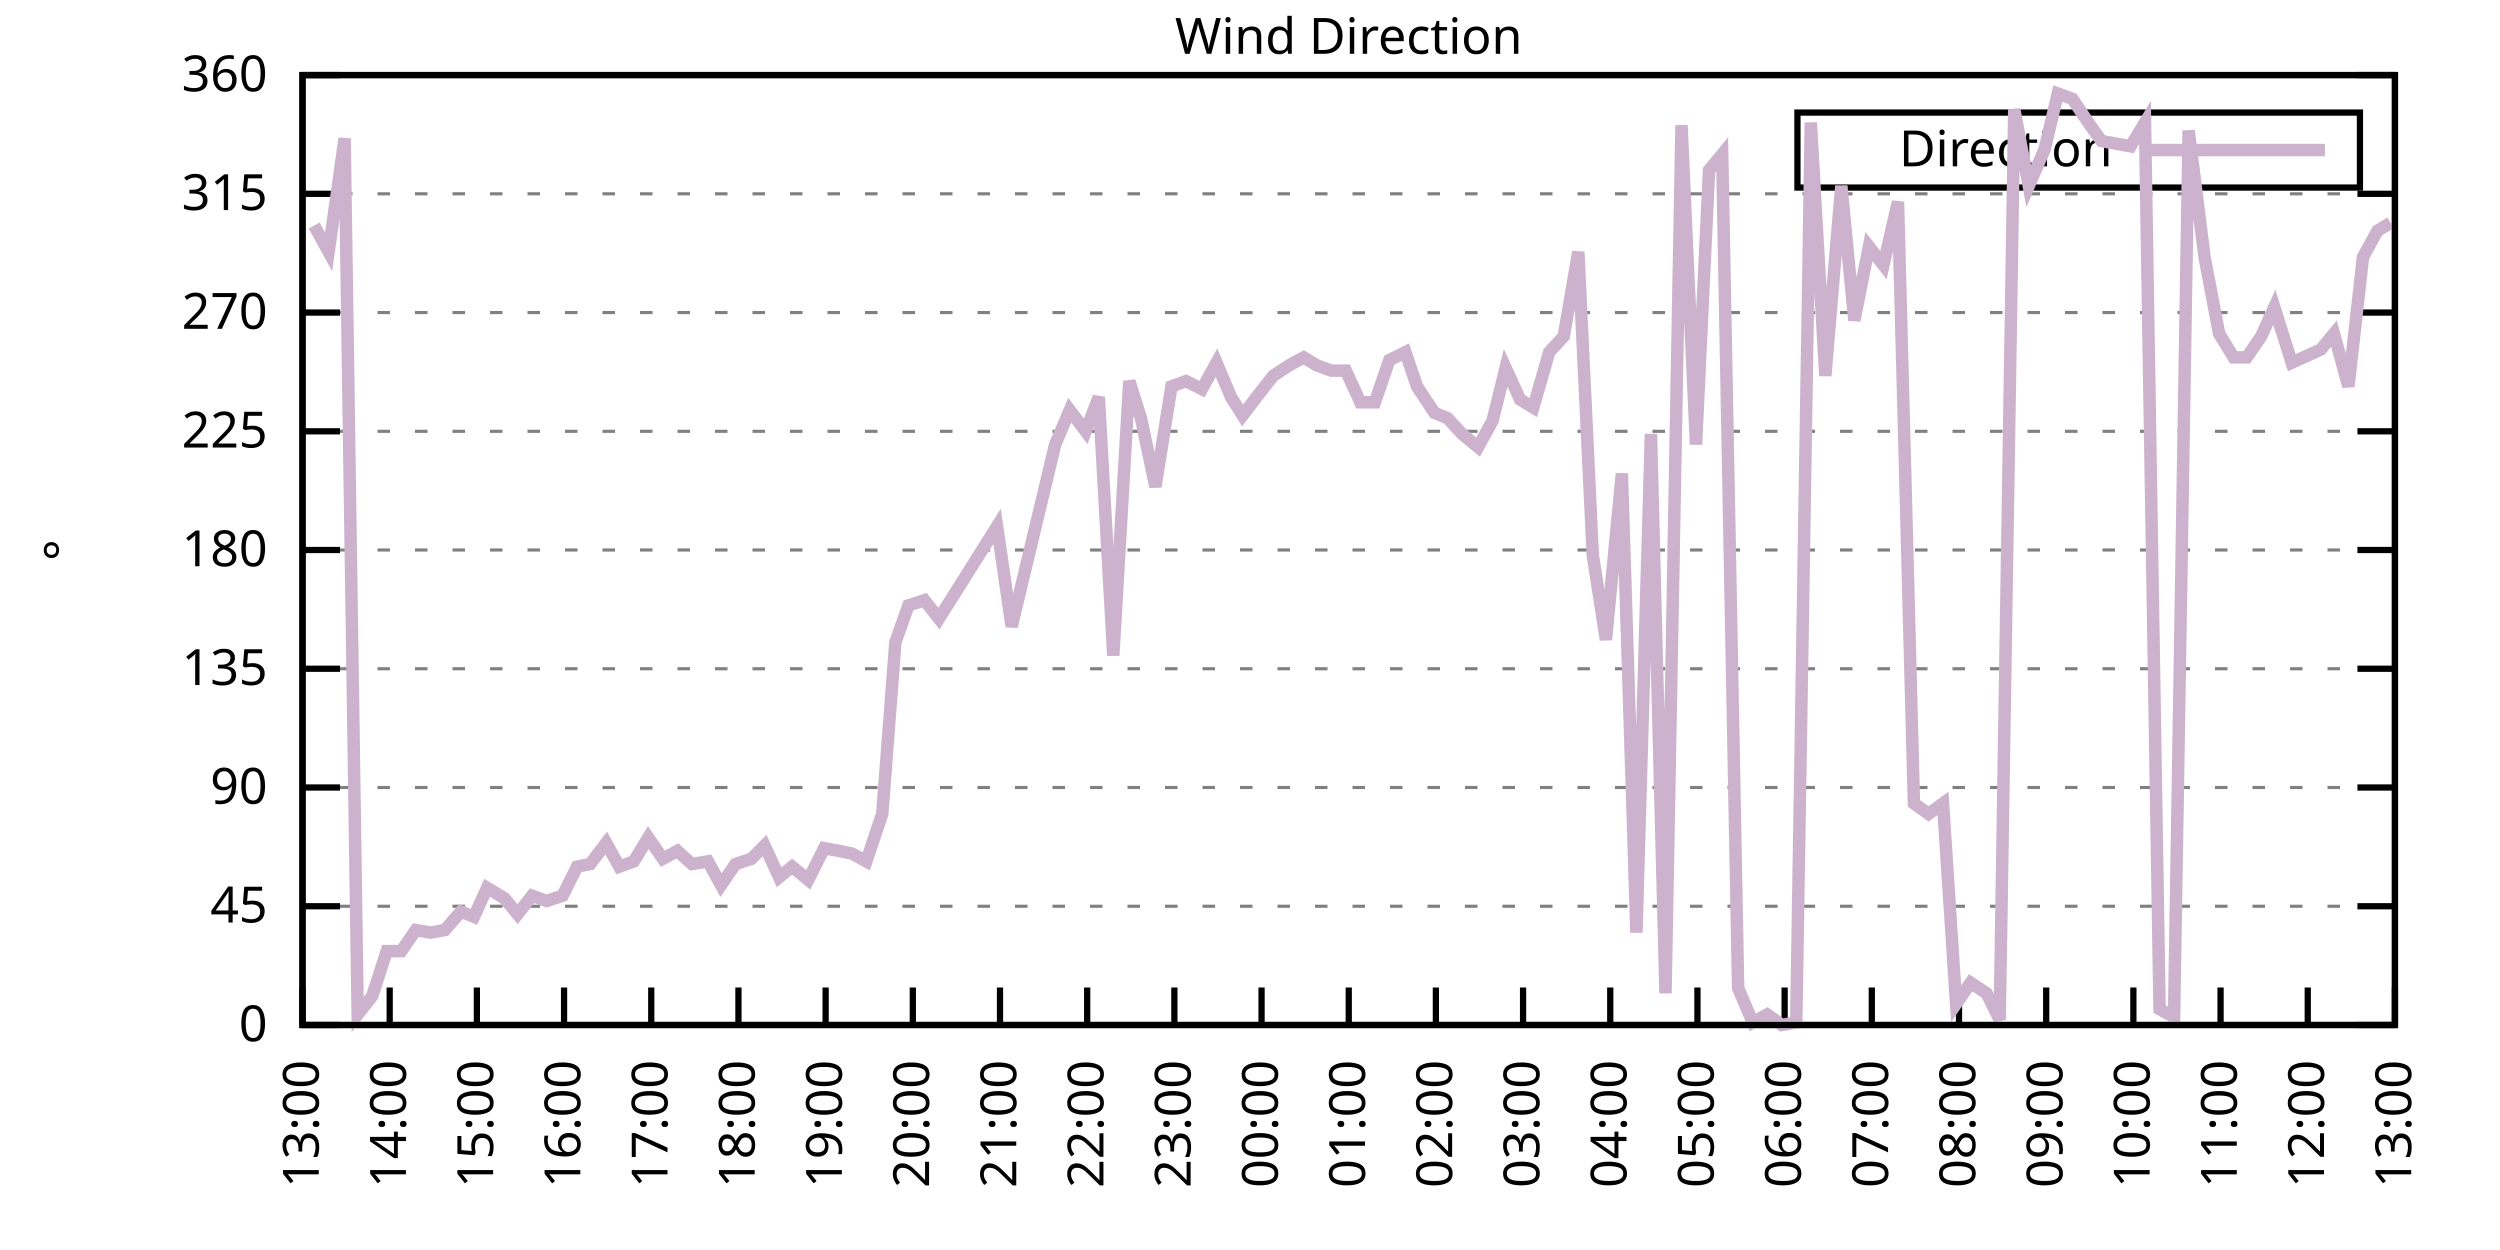
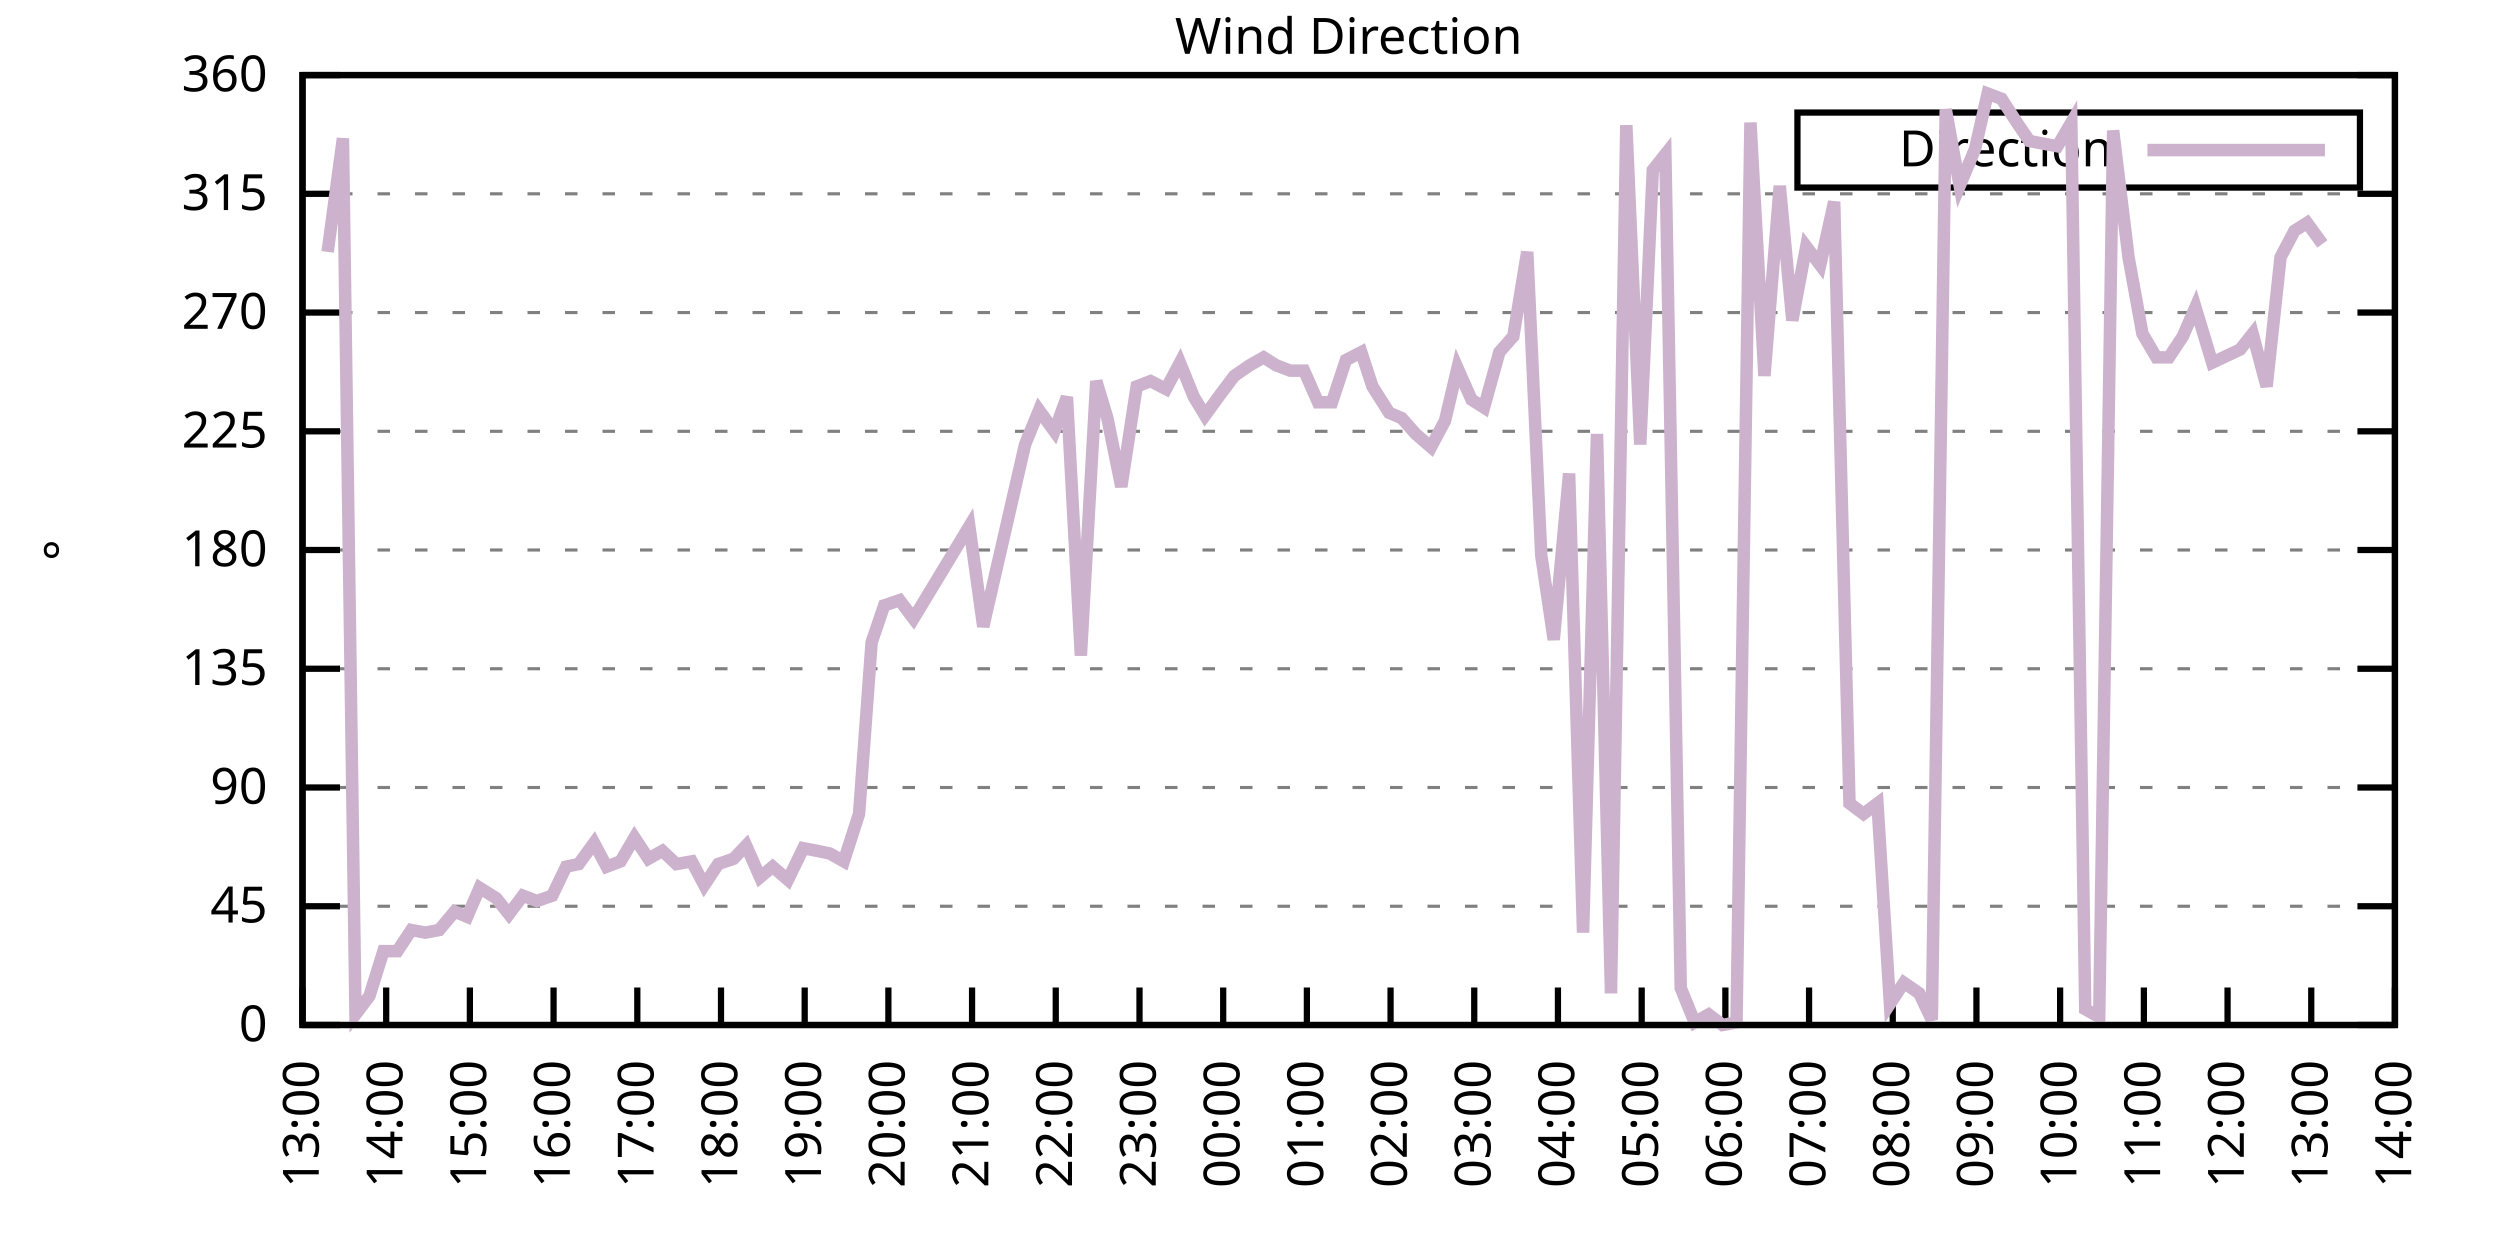
<svg xmlns="http://www.w3.org/2000/svg" xmlns:xlink="http://www.w3.org/1999/xlink" width="400" height="200" viewBox="0 0 400 200">
  <g id="gnuplot_canvas">
    <rect x="0" y="0" width="400" height="200" fill="none" />
    <defs>
      <circle id="gpDot" r="0.5" stroke-width="0.5" stroke="currentColor" />
      <path id="gpPt0" stroke-width="0.333" stroke="currentColor" d="M-1,0 h2 M0,-1 v2" />
      <path id="gpPt1" stroke-width="0.333" stroke="currentColor" d="M-1,-1 L1,1 M1,-1 L-1,1" />
      <path id="gpPt2" stroke-width="0.333" stroke="currentColor" d="M-1,0 L1,0 M0,-1 L0,1 M-1,-1 L1,1 M-1,1 L1,-1" />
      <rect id="gpPt3" stroke-width="0.333" stroke="currentColor" x="-1" y="-1" width="2" height="2" />
      <rect id="gpPt4" stroke-width="0.333" stroke="currentColor" fill="currentColor" x="-1" y="-1" width="2" height="2" />
      <circle id="gpPt5" stroke-width="0.333" stroke="currentColor" cx="0" cy="0" r="1" />
      <use xlink:href="#gpPt5" id="gpPt6" fill="currentColor" stroke="none" />
      <path id="gpPt7" stroke-width="0.333" stroke="currentColor" d="M0,-1.33 L-1.33,0.67 L1.33,0.67 z" />
      <use xlink:href="#gpPt7" id="gpPt8" fill="currentColor" stroke="none" />
      <use xlink:href="#gpPt7" id="gpPt9" stroke="currentColor" transform="rotate(180)" />
      <use xlink:href="#gpPt9" id="gpPt10" fill="currentColor" stroke="none" />
      <use xlink:href="#gpPt3" id="gpPt11" stroke="currentColor" transform="rotate(45)" />
      <use xlink:href="#gpPt11" id="gpPt12" fill="currentColor" stroke="none" />
      <path id="gpPt13" stroke-width="0.333" stroke="currentColor" d="M0,1.330 L1.265,0.411 L0.782,-1.067 L-0.782,-1.076 L-1.265,0.411 z" />
      <use xlink:href="#gpPt13" id="gpPt14" fill="currentColor" stroke="none" />
      <filter id="textbox" filterUnits="objectBoundingBox" x="0" y="0" height="1" width="1">
        <feFlood flood-color="white" flood-opacity="1" result="bgnd" />
        <feComposite in="SourceGraphic" in2="bgnd" operator="atop" />
      </filter>
      <filter id="greybox" filterUnits="objectBoundingBox" x="0" y="0" height="1" width="1">
        <feFlood flood-color="lightgrey" flood-opacity="1" result="grey" />
        <feComposite in="SourceGraphic" in2="grey" operator="atop" />
      </filter>
    </defs>
    <g fill="none" color="white" stroke="currentColor" stroke-width="1.00" stroke-linecap="butt" stroke-linejoin="miter">
</g>
    <g fill="none" color="black" stroke="currentColor" stroke-width="1.00" stroke-linecap="butt" stroke-linejoin="miter">
      <g stroke="none" shape-rendering="crispEdges">
        <polygon fill="rgb(255, 255, 255)" points="48.40,164.00 383.18,164.00 383.18,12.02 48.40,12.02 " />
      </g>
    </g>
    <g fill="none" color="black" stroke="currentColor" stroke-width="1.00" stroke-linecap="butt" stroke-linejoin="miter">
</g>
    <g fill="none" color="black" stroke="black" stroke-width="0.50" stroke-linecap="butt" stroke-linejoin="miter">
</g>
    <g fill="none" color="gray" stroke="currentColor" stroke-width="0.50" stroke-linecap="butt" stroke-linejoin="miter">
      <path stroke="gray" stroke-dasharray="2,4" class="gridline" d="M48.40,164.00 L383.19,164.00  " />
    </g>
    <g fill="none" color="gray" stroke="gray" stroke-width="1.00" stroke-linecap="butt" stroke-linejoin="miter">
</g>
    <g fill="none" color="black" stroke="currentColor" stroke-width="1.00" stroke-linecap="butt" stroke-linejoin="miter">
      <path stroke="black" d="M48.40,164.00 L54.40,164.00 M383.19,164.00 L377.19,164.00  " />
      <g transform="translate(42.80,166.60)" stroke="none" fill="black" font-family="Sans" font-size="8.00" text-anchor="end">
        <text>
          <tspan font-family="Sans"> 0</tspan>
        </text>
      </g>
    </g>
    <g fill="none" color="black" stroke="currentColor" stroke-width="1.00" stroke-linecap="butt" stroke-linejoin="miter">
</g>
    <g fill="none" color="black" stroke="black" stroke-width="0.50" stroke-linecap="butt" stroke-linejoin="miter">
</g>
    <g fill="none" color="gray" stroke="currentColor" stroke-width="0.50" stroke-linecap="butt" stroke-linejoin="miter">
      <path stroke="gray" stroke-dasharray="2,4" class="gridline" d="M48.40,145.00 L383.19,145.00  " />
    </g>
    <g fill="none" color="gray" stroke="gray" stroke-width="1.00" stroke-linecap="butt" stroke-linejoin="miter">
</g>
    <g fill="none" color="black" stroke="currentColor" stroke-width="1.00" stroke-linecap="butt" stroke-linejoin="miter">
      <path stroke="black" d="M48.40,145.00 L54.40,145.00 M383.19,145.00 L377.19,145.00  " />
      <g transform="translate(42.80,147.60)" stroke="none" fill="black" font-family="Sans" font-size="8.00" text-anchor="end">
        <text>
          <tspan font-family="Sans"> 45</tspan>
        </text>
      </g>
    </g>
    <g fill="none" color="black" stroke="currentColor" stroke-width="1.00" stroke-linecap="butt" stroke-linejoin="miter">
</g>
    <g fill="none" color="black" stroke="black" stroke-width="0.50" stroke-linecap="butt" stroke-linejoin="miter">
</g>
    <g fill="none" color="gray" stroke="currentColor" stroke-width="0.50" stroke-linecap="butt" stroke-linejoin="miter">
      <path stroke="gray" stroke-dasharray="2,4" class="gridline" d="M48.40,126.00 L383.19,126.00  " />
    </g>
    <g fill="none" color="gray" stroke="gray" stroke-width="1.00" stroke-linecap="butt" stroke-linejoin="miter">
</g>
    <g fill="none" color="black" stroke="currentColor" stroke-width="1.00" stroke-linecap="butt" stroke-linejoin="miter">
      <path stroke="black" d="M48.40,126.00 L54.40,126.00 M383.19,126.00 L377.19,126.00  " />
      <g transform="translate(42.80,128.60)" stroke="none" fill="black" font-family="Sans" font-size="8.00" text-anchor="end">
        <text>
          <tspan font-family="Sans"> 90</tspan>
        </text>
      </g>
    </g>
    <g fill="none" color="black" stroke="currentColor" stroke-width="1.00" stroke-linecap="butt" stroke-linejoin="miter">
</g>
    <g fill="none" color="black" stroke="black" stroke-width="0.50" stroke-linecap="butt" stroke-linejoin="miter">
</g>
    <g fill="none" color="gray" stroke="currentColor" stroke-width="0.50" stroke-linecap="butt" stroke-linejoin="miter">
      <path stroke="gray" stroke-dasharray="2,4" class="gridline" d="M48.40,107.00 L383.19,107.00  " />
    </g>
    <g fill="none" color="gray" stroke="gray" stroke-width="1.00" stroke-linecap="butt" stroke-linejoin="miter">
</g>
    <g fill="none" color="black" stroke="currentColor" stroke-width="1.00" stroke-linecap="butt" stroke-linejoin="miter">
      <path stroke="black" d="M48.40,107.00 L54.40,107.00 M383.19,107.00 L377.19,107.00  " />
      <g transform="translate(42.80,109.60)" stroke="none" fill="black" font-family="Sans" font-size="8.00" text-anchor="end">
        <text>
          <tspan font-family="Sans"> 135</tspan>
        </text>
      </g>
    </g>
    <g fill="none" color="black" stroke="currentColor" stroke-width="1.00" stroke-linecap="butt" stroke-linejoin="miter">
</g>
    <g fill="none" color="black" stroke="black" stroke-width="0.50" stroke-linecap="butt" stroke-linejoin="miter">
</g>
    <g fill="none" color="gray" stroke="currentColor" stroke-width="0.50" stroke-linecap="butt" stroke-linejoin="miter">
      <path stroke="gray" stroke-dasharray="2,4" class="gridline" d="M48.40,88.00 L383.19,88.00  " />
    </g>
    <g fill="none" color="gray" stroke="gray" stroke-width="1.00" stroke-linecap="butt" stroke-linejoin="miter">
</g>
    <g fill="none" color="black" stroke="currentColor" stroke-width="1.00" stroke-linecap="butt" stroke-linejoin="miter">
      <path stroke="black" d="M48.40,88.00 L54.40,88.00 M383.19,88.00 L377.19,88.00  " />
      <g transform="translate(42.80,90.60)" stroke="none" fill="black" font-family="Sans" font-size="8.00" text-anchor="end">
        <text>
          <tspan font-family="Sans"> 180</tspan>
        </text>
      </g>
    </g>
    <g fill="none" color="black" stroke="currentColor" stroke-width="1.00" stroke-linecap="butt" stroke-linejoin="miter">
</g>
    <g fill="none" color="black" stroke="black" stroke-width="0.50" stroke-linecap="butt" stroke-linejoin="miter">
</g>
    <g fill="none" color="gray" stroke="currentColor" stroke-width="0.50" stroke-linecap="butt" stroke-linejoin="miter">
      <path stroke="gray" stroke-dasharray="2,4" class="gridline" d="M48.40,69.01 L383.19,69.01  " />
    </g>
    <g fill="none" color="gray" stroke="gray" stroke-width="1.00" stroke-linecap="butt" stroke-linejoin="miter">
</g>
    <g fill="none" color="black" stroke="currentColor" stroke-width="1.00" stroke-linecap="butt" stroke-linejoin="miter">
      <path stroke="black" d="M48.40,69.01 L54.40,69.01 M383.19,69.01 L377.19,69.01  " />
      <g transform="translate(42.80,71.61)" stroke="none" fill="black" font-family="Sans" font-size="8.00" text-anchor="end">
        <text>
          <tspan font-family="Sans"> 225</tspan>
        </text>
      </g>
    </g>
    <g fill="none" color="black" stroke="currentColor" stroke-width="1.00" stroke-linecap="butt" stroke-linejoin="miter">
</g>
    <g fill="none" color="black" stroke="black" stroke-width="0.50" stroke-linecap="butt" stroke-linejoin="miter">
</g>
    <g fill="none" color="gray" stroke="currentColor" stroke-width="0.50" stroke-linecap="butt" stroke-linejoin="miter">
      <path stroke="gray" stroke-dasharray="2,4" class="gridline" d="M48.40,50.01 L383.19,50.01  " />
    </g>
    <g fill="none" color="gray" stroke="gray" stroke-width="1.00" stroke-linecap="butt" stroke-linejoin="miter">
</g>
    <g fill="none" color="black" stroke="currentColor" stroke-width="1.00" stroke-linecap="butt" stroke-linejoin="miter">
      <path stroke="black" d="M48.40,50.01 L54.40,50.01 M383.19,50.01 L377.19,50.01  " />
      <g transform="translate(42.80,52.61)" stroke="none" fill="black" font-family="Sans" font-size="8.00" text-anchor="end">
        <text>
          <tspan font-family="Sans"> 270</tspan>
        </text>
      </g>
    </g>
    <g fill="none" color="black" stroke="currentColor" stroke-width="1.00" stroke-linecap="butt" stroke-linejoin="miter">
</g>
    <g fill="none" color="black" stroke="black" stroke-width="0.50" stroke-linecap="butt" stroke-linejoin="miter">
</g>
    <g fill="none" color="gray" stroke="currentColor" stroke-width="0.50" stroke-linecap="butt" stroke-linejoin="miter">
      <path stroke="gray" stroke-dasharray="2,4" class="gridline" d="M48.40,31.01 L383.19,31.01  " />
    </g>
    <g fill="none" color="gray" stroke="gray" stroke-width="1.00" stroke-linecap="butt" stroke-linejoin="miter">
</g>
    <g fill="none" color="black" stroke="currentColor" stroke-width="1.00" stroke-linecap="butt" stroke-linejoin="miter">
      <path stroke="black" d="M48.40,31.01 L54.40,31.01 M383.19,31.01 L377.19,31.01  " />
      <g transform="translate(42.80,33.61)" stroke="none" fill="black" font-family="Sans" font-size="8.00" text-anchor="end">
        <text>
          <tspan font-family="Sans"> 315</tspan>
        </text>
      </g>
    </g>
    <g fill="none" color="black" stroke="currentColor" stroke-width="1.00" stroke-linecap="butt" stroke-linejoin="miter">
</g>
    <g fill="none" color="black" stroke="black" stroke-width="0.50" stroke-linecap="butt" stroke-linejoin="miter">
</g>
    <g fill="none" color="gray" stroke="currentColor" stroke-width="0.50" stroke-linecap="butt" stroke-linejoin="miter">
      <path stroke="gray" stroke-dasharray="2,4" class="gridline" d="M48.40,12.01 L383.19,12.01  " />
    </g>
    <g fill="none" color="gray" stroke="gray" stroke-width="1.00" stroke-linecap="butt" stroke-linejoin="miter">
</g>
    <g fill="none" color="black" stroke="currentColor" stroke-width="1.00" stroke-linecap="butt" stroke-linejoin="miter">
      <path stroke="black" d="M48.40,12.01 L54.40,12.01 M383.19,12.01 L377.19,12.01  " />
      <g transform="translate(42.80,14.61)" stroke="none" fill="black" font-family="Sans" font-size="8.00" text-anchor="end">
        <text>
          <tspan font-family="Sans"> 360</tspan>
        </text>
      </g>
    </g>
    <g fill="none" color="black" stroke="currentColor" stroke-width="1.00" stroke-linecap="butt" stroke-linejoin="miter">
      <path stroke="black" d="M48.40,164.00 L48.40,158.00  " />
      <g transform="translate(51.00,169.60) rotate(270.00)" stroke="none" fill="black" font-family="Sans" font-size="8.00" text-anchor="end">
        <text>
          <tspan font-family="Sans">13:00</tspan>
        </text>
      </g>
    </g>
    <g fill="none" color="black" stroke="currentColor" stroke-width="1.00" stroke-linecap="butt" stroke-linejoin="miter">
-       <path stroke="black" d="M62.35,164.00 L62.35,158.00  " />
-       <g transform="translate(64.95,169.60) rotate(270.00)" stroke="none" fill="black" font-family="Sans" font-size="8.00" text-anchor="end">
+       <path stroke="black" d="M61.79,164.00 L61.79,158.00  " />
+       <g transform="translate(64.39,169.60) rotate(270.00)" stroke="none" fill="black" font-family="Sans" font-size="8.00" text-anchor="end">
        <text>
          <tspan font-family="Sans">14:00</tspan>
        </text>
      </g>
    </g>
    <g fill="none" color="black" stroke="currentColor" stroke-width="1.00" stroke-linecap="butt" stroke-linejoin="miter">
-       <path stroke="black" d="M76.30,164.00 L76.30,158.00  " />
-       <g transform="translate(78.90,169.60) rotate(270.00)" stroke="none" fill="black" font-family="Sans" font-size="8.00" text-anchor="end">
+       <path stroke="black" d="M75.18,164.00 L75.18,158.00  " />
+       <g transform="translate(77.78,169.60) rotate(270.00)" stroke="none" fill="black" font-family="Sans" font-size="8.00" text-anchor="end">
        <text>
          <tspan font-family="Sans">15:00</tspan>
        </text>
      </g>
    </g>
    <g fill="none" color="black" stroke="currentColor" stroke-width="1.00" stroke-linecap="butt" stroke-linejoin="miter">
-       <path stroke="black" d="M90.25,164.00 L90.25,158.00  " />
-       <g transform="translate(92.85,169.60) rotate(270.00)" stroke="none" fill="black" font-family="Sans" font-size="8.00" text-anchor="end">
+       <path stroke="black" d="M88.57,164.00 L88.57,158.00  " />
+       <g transform="translate(91.17,169.60) rotate(270.00)" stroke="none" fill="black" font-family="Sans" font-size="8.00" text-anchor="end">
        <text>
          <tspan font-family="Sans">16:00</tspan>
        </text>
      </g>
    </g>
    <g fill="none" color="black" stroke="currentColor" stroke-width="1.00" stroke-linecap="butt" stroke-linejoin="miter">
-       <path stroke="black" d="M104.20,164.00 L104.20,158.00  " />
-       <g transform="translate(106.80,169.60) rotate(270.00)" stroke="none" fill="black" font-family="Sans" font-size="8.00" text-anchor="end">
+       <path stroke="black" d="M101.97,164.00 L101.97,158.00  " />
+       <g transform="translate(104.57,169.60) rotate(270.00)" stroke="none" fill="black" font-family="Sans" font-size="8.00" text-anchor="end">
        <text>
          <tspan font-family="Sans">17:00</tspan>
        </text>
      </g>
    </g>
    <g fill="none" color="black" stroke="currentColor" stroke-width="1.00" stroke-linecap="butt" stroke-linejoin="miter">
-       <path stroke="black" d="M118.15,164.00 L118.15,158.00  " />
-       <g transform="translate(120.75,169.60) rotate(270.00)" stroke="none" fill="black" font-family="Sans" font-size="8.00" text-anchor="end">
+       <path stroke="black" d="M115.36,164.00 L115.36,158.00  " />
+       <g transform="translate(117.96,169.60) rotate(270.00)" stroke="none" fill="black" font-family="Sans" font-size="8.00" text-anchor="end">
        <text>
          <tspan font-family="Sans">18:00</tspan>
        </text>
      </g>
    </g>
    <g fill="none" color="black" stroke="currentColor" stroke-width="1.00" stroke-linecap="butt" stroke-linejoin="miter">
-       <path stroke="black" d="M132.10,164.00 L132.10,158.00  " />
-       <g transform="translate(134.70,169.60) rotate(270.00)" stroke="none" fill="black" font-family="Sans" font-size="8.00" text-anchor="end">
+       <path stroke="black" d="M128.75,164.00 L128.75,158.00  " />
+       <g transform="translate(131.35,169.60) rotate(270.00)" stroke="none" fill="black" font-family="Sans" font-size="8.00" text-anchor="end">
        <text>
          <tspan font-family="Sans">19:00</tspan>
        </text>
      </g>
    </g>
    <g fill="none" color="black" stroke="currentColor" stroke-width="1.00" stroke-linecap="butt" stroke-linejoin="miter">
-       <path stroke="black" d="M146.05,164.00 L146.05,158.00  " />
-       <g transform="translate(148.65,169.60) rotate(270.00)" stroke="none" fill="black" font-family="Sans" font-size="8.00" text-anchor="end">
+       <path stroke="black" d="M142.14,164.00 L142.14,158.00  " />
+       <g transform="translate(144.74,169.60) rotate(270.00)" stroke="none" fill="black" font-family="Sans" font-size="8.00" text-anchor="end">
        <text>
          <tspan font-family="Sans">20:00</tspan>
        </text>
      </g>
    </g>
    <g fill="none" color="black" stroke="currentColor" stroke-width="1.00" stroke-linecap="butt" stroke-linejoin="miter">
-       <path stroke="black" d="M160.00,164.00 L160.00,158.00  " />
-       <g transform="translate(162.60,169.60) rotate(270.00)" stroke="none" fill="black" font-family="Sans" font-size="8.00" text-anchor="end">
+       <path stroke="black" d="M155.53,164.00 L155.53,158.00  " />
+       <g transform="translate(158.13,169.60) rotate(270.00)" stroke="none" fill="black" font-family="Sans" font-size="8.00" text-anchor="end">
        <text>
          <tspan font-family="Sans">21:00</tspan>
        </text>
      </g>
    </g>
    <g fill="none" color="black" stroke="currentColor" stroke-width="1.00" stroke-linecap="butt" stroke-linejoin="miter">
-       <path stroke="black" d="M173.95,164.00 L173.95,158.00  " />
-       <g transform="translate(176.55,169.60) rotate(270.00)" stroke="none" fill="black" font-family="Sans" font-size="8.00" text-anchor="end">
+       <path stroke="black" d="M168.92,164.00 L168.92,158.00  " />
+       <g transform="translate(171.52,169.60) rotate(270.00)" stroke="none" fill="black" font-family="Sans" font-size="8.00" text-anchor="end">
        <text>
          <tspan font-family="Sans">22:00</tspan>
        </text>
      </g>
    </g>
    <g fill="none" color="black" stroke="currentColor" stroke-width="1.00" stroke-linecap="butt" stroke-linejoin="miter">
-       <path stroke="black" d="M187.90,164.00 L187.90,158.00  " />
-       <g transform="translate(190.50,169.60) rotate(270.00)" stroke="none" fill="black" font-family="Sans" font-size="8.00" text-anchor="end">
+       <path stroke="black" d="M182.32,164.00 L182.32,158.00  " />
+       <g transform="translate(184.92,169.60) rotate(270.00)" stroke="none" fill="black" font-family="Sans" font-size="8.00" text-anchor="end">
        <text>
          <tspan font-family="Sans">23:00</tspan>
        </text>
      </g>
    </g>
    <g fill="none" color="black" stroke="currentColor" stroke-width="1.00" stroke-linecap="butt" stroke-linejoin="miter">
-       <path stroke="black" d="M201.85,164.00 L201.85,158.00  " />
-       <g transform="translate(204.45,169.60) rotate(270.00)" stroke="none" fill="black" font-family="Sans" font-size="8.00" text-anchor="end">
+       <path stroke="black" d="M195.71,164.00 L195.71,158.00  " />
+       <g transform="translate(198.31,169.60) rotate(270.00)" stroke="none" fill="black" font-family="Sans" font-size="8.00" text-anchor="end">
        <text>
          <tspan font-family="Sans">00:00</tspan>
        </text>
      </g>
    </g>
    <g fill="none" color="black" stroke="currentColor" stroke-width="1.00" stroke-linecap="butt" stroke-linejoin="miter">
-       <path stroke="black" d="M215.80,164.00 L215.80,158.00  " />
-       <g transform="translate(218.40,169.60) rotate(270.00)" stroke="none" fill="black" font-family="Sans" font-size="8.00" text-anchor="end">
+       <path stroke="black" d="M209.10,164.00 L209.10,158.00  " />
+       <g transform="translate(211.70,169.60) rotate(270.00)" stroke="none" fill="black" font-family="Sans" font-size="8.00" text-anchor="end">
        <text>
          <tspan font-family="Sans">01:00</tspan>
        </text>
      </g>
    </g>
    <g fill="none" color="black" stroke="currentColor" stroke-width="1.00" stroke-linecap="butt" stroke-linejoin="miter">
-       <path stroke="black" d="M229.74,164.00 L229.74,158.00  " />
-       <g transform="translate(232.34,169.60) rotate(270.00)" stroke="none" fill="black" font-family="Sans" font-size="8.00" text-anchor="end">
+       <path stroke="black" d="M222.49,164.00 L222.49,158.00  " />
+       <g transform="translate(225.09,169.60) rotate(270.00)" stroke="none" fill="black" font-family="Sans" font-size="8.00" text-anchor="end">
        <text>
          <tspan font-family="Sans">02:00</tspan>
        </text>
      </g>
    </g>
    <g fill="none" color="black" stroke="currentColor" stroke-width="1.00" stroke-linecap="butt" stroke-linejoin="miter">
-       <path stroke="black" d="M243.69,164.00 L243.69,158.00  " />
-       <g transform="translate(246.29,169.60) rotate(270.00)" stroke="none" fill="black" font-family="Sans" font-size="8.00" text-anchor="end">
+       <path stroke="black" d="M235.88,164.00 L235.88,158.00  " />
+       <g transform="translate(238.48,169.60) rotate(270.00)" stroke="none" fill="black" font-family="Sans" font-size="8.00" text-anchor="end">
        <text>
          <tspan font-family="Sans">03:00</tspan>
        </text>
      </g>
    </g>
    <g fill="none" color="black" stroke="currentColor" stroke-width="1.00" stroke-linecap="butt" stroke-linejoin="miter">
-       <path stroke="black" d="M257.64,164.00 L257.64,158.00  " />
-       <g transform="translate(260.24,169.60) rotate(270.00)" stroke="none" fill="black" font-family="Sans" font-size="8.00" text-anchor="end">
+       <path stroke="black" d="M249.27,164.00 L249.27,158.00  " />
+       <g transform="translate(251.87,169.60) rotate(270.00)" stroke="none" fill="black" font-family="Sans" font-size="8.00" text-anchor="end">
        <text>
          <tspan font-family="Sans">04:00</tspan>
        </text>
      </g>
    </g>
    <g fill="none" color="black" stroke="currentColor" stroke-width="1.00" stroke-linecap="butt" stroke-linejoin="miter">
-       <path stroke="black" d="M271.59,164.00 L271.59,158.00  " />
-       <g transform="translate(274.19,169.60) rotate(270.00)" stroke="none" fill="black" font-family="Sans" font-size="8.00" text-anchor="end">
+       <path stroke="black" d="M262.67,164.00 L262.67,158.00  " />
+       <g transform="translate(265.27,169.60) rotate(270.00)" stroke="none" fill="black" font-family="Sans" font-size="8.00" text-anchor="end">
        <text>
          <tspan font-family="Sans">05:00</tspan>
        </text>
      </g>
    </g>
    <g fill="none" color="black" stroke="currentColor" stroke-width="1.00" stroke-linecap="butt" stroke-linejoin="miter">
-       <path stroke="black" d="M285.54,164.00 L285.54,158.00  " />
-       <g transform="translate(288.14,169.60) rotate(270.00)" stroke="none" fill="black" font-family="Sans" font-size="8.00" text-anchor="end">
+       <path stroke="black" d="M276.06,164.00 L276.06,158.00  " />
+       <g transform="translate(278.66,169.60) rotate(270.00)" stroke="none" fill="black" font-family="Sans" font-size="8.00" text-anchor="end">
        <text>
          <tspan font-family="Sans">06:00</tspan>
        </text>
      </g>
    </g>
    <g fill="none" color="black" stroke="currentColor" stroke-width="1.00" stroke-linecap="butt" stroke-linejoin="miter">
-       <path stroke="black" d="M299.49,164.00 L299.49,158.00  " />
-       <g transform="translate(302.09,169.60) rotate(270.00)" stroke="none" fill="black" font-family="Sans" font-size="8.00" text-anchor="end">
+       <path stroke="black" d="M289.45,164.00 L289.45,158.00  " />
+       <g transform="translate(292.05,169.60) rotate(270.00)" stroke="none" fill="black" font-family="Sans" font-size="8.00" text-anchor="end">
        <text>
          <tspan font-family="Sans">07:00</tspan>
        </text>
      </g>
    </g>
    <g fill="none" color="black" stroke="currentColor" stroke-width="1.00" stroke-linecap="butt" stroke-linejoin="miter">
-       <path stroke="black" d="M313.44,164.00 L313.44,158.00  " />
-       <g transform="translate(316.04,169.60) rotate(270.00)" stroke="none" fill="black" font-family="Sans" font-size="8.00" text-anchor="end">
+       <path stroke="black" d="M302.84,164.00 L302.84,158.00  " />
+       <g transform="translate(305.44,169.60) rotate(270.00)" stroke="none" fill="black" font-family="Sans" font-size="8.00" text-anchor="end">
        <text>
          <tspan font-family="Sans">08:00</tspan>
        </text>
      </g>
    </g>
    <g fill="none" color="black" stroke="currentColor" stroke-width="1.00" stroke-linecap="butt" stroke-linejoin="miter">
-       <path stroke="black" d="M327.39,164.00 L327.39,158.00  " />
-       <g transform="translate(329.99,169.60) rotate(270.00)" stroke="none" fill="black" font-family="Sans" font-size="8.00" text-anchor="end">
+       <path stroke="black" d="M316.23,164.00 L316.23,158.00  " />
+       <g transform="translate(318.83,169.60) rotate(270.00)" stroke="none" fill="black" font-family="Sans" font-size="8.00" text-anchor="end">
        <text>
          <tspan font-family="Sans">09:00</tspan>
        </text>
      </g>
    </g>
    <g fill="none" color="black" stroke="currentColor" stroke-width="1.00" stroke-linecap="butt" stroke-linejoin="miter">
-       <path stroke="black" d="M341.34,164.00 L341.34,158.00  " />
-       <g transform="translate(343.94,169.60) rotate(270.00)" stroke="none" fill="black" font-family="Sans" font-size="8.00" text-anchor="end">
+       <path stroke="black" d="M329.62,164.00 L329.62,158.00  " />
+       <g transform="translate(332.22,169.60) rotate(270.00)" stroke="none" fill="black" font-family="Sans" font-size="8.00" text-anchor="end">
        <text>
          <tspan font-family="Sans">10:00</tspan>
        </text>
      </g>
    </g>
    <g fill="none" color="black" stroke="currentColor" stroke-width="1.00" stroke-linecap="butt" stroke-linejoin="miter">
-       <path stroke="black" d="M355.29,164.00 L355.29,158.00  " />
-       <g transform="translate(357.89,169.60) rotate(270.00)" stroke="none" fill="black" font-family="Sans" font-size="8.00" text-anchor="end">
+       <path stroke="black" d="M343.02,164.00 L343.02,158.00  " />
+       <g transform="translate(345.62,169.60) rotate(270.00)" stroke="none" fill="black" font-family="Sans" font-size="8.00" text-anchor="end">
        <text>
          <tspan font-family="Sans">11:00</tspan>
        </text>
      </g>
    </g>
    <g fill="none" color="black" stroke="currentColor" stroke-width="1.00" stroke-linecap="butt" stroke-linejoin="miter">
-       <path stroke="black" d="M369.24,164.00 L369.24,158.00  " />
-       <g transform="translate(371.84,169.60) rotate(270.00)" stroke="none" fill="black" font-family="Sans" font-size="8.00" text-anchor="end">
+       <path stroke="black" d="M356.41,164.00 L356.41,158.00  " />
+       <g transform="translate(359.01,169.60) rotate(270.00)" stroke="none" fill="black" font-family="Sans" font-size="8.00" text-anchor="end">
        <text>
          <tspan font-family="Sans">12:00</tspan>
+         </text>
+       </g>
+     </g>
+     <g fill="none" color="black" stroke="currentColor" stroke-width="1.00" stroke-linecap="butt" stroke-linejoin="miter">
+       <path stroke="black" d="M369.80,164.00 L369.80,158.00  " />
+       <g transform="translate(372.40,169.60) rotate(270.00)" stroke="none" fill="black" font-family="Sans" font-size="8.00" text-anchor="end">
+         <text>
+           <tspan font-family="Sans">13:00</tspan>
        </text>
      </g>
    </g>
    <g fill="none" color="black" stroke="currentColor" stroke-width="1.00" stroke-linecap="butt" stroke-linejoin="miter">
      <path stroke="black" d="M383.19,164.00 L383.19,158.00  " />
      <g transform="translate(385.79,169.60) rotate(270.00)" stroke="none" fill="black" font-family="Sans" font-size="8.00" text-anchor="end">
        <text>
-           <tspan font-family="Sans">13:00</tspan>
+           <tspan font-family="Sans">14:00</tspan>
        </text>
      </g>
    </g>
    <g fill="none" color="black" stroke="currentColor" stroke-width="1.00" stroke-linecap="butt" stroke-linejoin="miter">
</g>
    <g fill="none" color="black" stroke="currentColor" stroke-width="1.00" stroke-linecap="butt" stroke-linejoin="miter">
      <path stroke="black" d="M48.40,12.01 L48.40,164.00 L383.19,164.00 L383.19,12.01 L48.40,12.01 Z  " />
    </g>
    <g fill="none" color="black" stroke="currentColor" stroke-width="1.00" stroke-linecap="butt" stroke-linejoin="miter">
</g>
    <g fill="none" color="black" stroke="currentColor" stroke-width="1.00" stroke-linecap="butt" stroke-linejoin="miter">
      <path stroke="black" d="M287.59,30.01 L287.59,18.01 L377.59,18.01 L377.59,30.01 L287.59,30.01 Z  " />
    </g>
    <g id="Wind_direction_plot_1">
      <g fill="none" color="white" stroke="black" stroke-width="2.00" stroke-linecap="butt" stroke-linejoin="miter">
</g>
      <g fill="none" color="black" stroke="currentColor" stroke-width="2.00" stroke-linecap="butt" stroke-linejoin="miter">
        <g transform="translate(337.99,26.61)" stroke="none" fill="black" font-family="Sans" font-size="8.00" text-anchor="end">
          <text>
            <tspan font-family="Sans">Direction</tspan>
          </text>
        </g>
      </g>
      <g fill="none" color="black" stroke="currentColor" stroke-width="2.00" stroke-linecap="butt" stroke-linejoin="miter">
-         <path stroke="rgb(204, 178, 204)" d="M343.59,24.01 L371.99,24.01 M50.26,36.08 L52.58,40.30 L55.14,22.14 L57.23,162.31 L59.56,159.36 L61.88,152.18   L64.21,152.18 L66.53,148.80 L68.86,149.22 L71.18,148.80 L73.74,145.85 L75.83,146.69 L77.93,142.05 L80.72,143.73   L82.81,146.27 L85.13,143.31 L87.46,144.16 L90.02,143.31 L92.34,138.67 L94.43,138.25 L96.99,134.87 L99.08,138.67   L101.41,137.82 L103.73,134.02 L106.06,137.40 L108.38,136.14 L110.71,138.25 L113.27,137.82 L115.36,141.62 L117.68,138.25   L120.24,137.40 L122.33,135.29 L124.66,140.36 L126.75,138.67 L129.31,140.78 L131.87,135.71 L134.19,136.14 L136.28,136.56   L138.61,137.82 L141.16,130.22 L143.26,102.78 L145.35,96.87 L147.91,96.03 L150.23,98.98 L159.53,84.21 L161.86,100.25   L168.83,71.12 L171.16,65.63 L173.71,69.01 L175.81,63.52 L178.13,104.89 L180.69,60.98 L182.55,66.90 L184.87,77.87   L187.43,61.83 L189.76,60.98 L192.31,62.25 L194.64,58.03 L196.96,63.52 L198.82,66.47 L201.38,63.10 L203.71,60.14   L206.26,58.45 L208.59,57.18 L210.68,58.45 L213.01,59.30 L215.33,59.30 L217.65,64.36 L219.98,64.36 L222.30,57.61   L224.86,56.34 L226.72,61.83 L229.51,66.05 L231.60,66.90 L233.93,69.43 L236.49,71.54 L238.81,67.32 L240.90,58.87   L243.23,63.94 L245.32,65.21 L247.88,56.34 L250.20,53.81 L252.53,40.30 L254.85,88.85 L256.95,102.36 L259.50,75.76   L261.83,149.22 L264.15,69.43 L266.48,158.93 L269.04,20.03 L271.36,71.12 L273.45,27.21 L275.55,24.68 L278.10,158.09   L280.43,163.58 L282.75,162.31 L285.08,164.00 L287.40,163.58 L289.73,19.61 L292.05,60.14 L294.61,29.74 L296.70,51.27   L299.03,39.45 L301.35,42.41 L303.68,32.28 L306.23,128.54 L308.56,130.22 L310.88,128.54 L312.98,160.62 L315.30,157.24   L317.86,158.93 L319.95,163.16 L322.28,17.50 L324.60,29.74 L327.16,23.83 L329.25,14.97 L331.58,15.81 L334.13,19.61   L336.23,22.56 L340.88,23.41 L343.20,19.61 L345.53,161.47 L347.85,162.73 L350.18,20.88 L352.73,41.14 L355.06,53.39   L357.38,57.18 L359.48,57.18 L361.80,53.81 L363.89,49.16 L366.68,58.03 L371.33,55.92 L373.43,53.39 L375.75,61.83   L378.08,41.14 L380.40,36.92 L382.49,35.65  " />
+         <path stroke="rgb(204, 178, 204)" d="M343.59,24.01 L371.99,24.01 M52.42,40.30 L54.87,22.14 L56.88,162.31 L59.11,159.36 L61.35,152.18 L63.58,152.18   L65.81,148.80 L68.04,149.22 L70.27,148.80 L72.73,145.85 L74.74,146.69 L76.75,142.05 L79.42,143.73 L81.43,146.27   L83.66,143.31 L85.90,144.16 L88.35,143.31 L90.58,138.67 L92.59,138.25 L95.05,134.87 L97.06,138.67 L99.29,137.82   L101.52,134.02 L103.75,137.40 L105.98,136.14 L108.22,138.25 L110.67,137.82 L112.68,141.62 L114.91,138.25 L117.37,137.40   L119.38,135.29 L121.61,140.36 L123.62,138.67 L126.07,140.78 L128.53,135.71 L130.76,136.14 L132.77,136.56 L135.00,137.82   L137.45,130.22 L139.46,102.78 L141.47,96.87 L143.93,96.03 L146.16,98.98 L155.09,84.21 L157.32,100.25 L164.01,71.12   L166.25,65.63 L168.70,69.01 L170.71,63.52 L172.94,104.89 L175.40,60.98 L177.18,66.90 L179.41,77.87 L181.87,61.83   L184.10,60.98 L186.56,62.25 L188.79,58.03 L191.02,63.52 L192.81,66.47 L195.26,63.10 L197.49,60.14 L199.95,58.45   L202.18,57.18 L204.19,58.45 L206.42,59.30 L208.65,59.30 L210.88,64.36 L213.12,64.36 L215.35,57.61 L217.80,56.34   L219.59,61.83 L222.27,66.05 L224.28,66.90 L226.51,69.43 L228.96,71.54 L231.20,67.32 L233.20,58.87 L235.44,63.94   L237.44,65.21 L239.90,56.34 L242.13,53.81 L244.36,40.30 L246.60,88.85 L248.60,102.36 L251.06,75.76 L253.29,149.22   L255.52,69.43 L257.76,158.93 L260.21,20.03 L262.44,71.12 L264.45,27.21 L266.46,24.68 L268.92,158.09 L271.15,163.58   L273.38,162.31 L275.61,164.00 L277.84,163.58 L280.07,19.61 L282.31,60.14 L284.76,29.74 L286.77,51.27 L289.00,39.45   L291.23,42.41 L293.47,32.28 L295.92,128.54 L298.15,130.22 L300.39,128.54 L302.39,160.62 L304.63,157.24 L307.08,158.93   L309.09,163.16 L311.32,17.50 L313.55,29.74 L316.01,23.83 L318.02,14.97 L320.25,15.81 L322.70,19.61 L324.71,22.56   L329.18,23.41 L331.41,19.61 L333.64,161.47 L335.87,162.73 L338.10,20.88 L340.56,41.14 L342.79,53.39 L345.02,57.18   L347.03,57.18 L349.26,53.81 L351.27,49.16 L353.95,58.03 L358.42,55.92 L360.42,53.39 L362.66,61.83 L364.89,41.14   L367.12,36.92 L369.13,35.65 L371.58,39.03  " />
      </g>
    </g>
    <g fill="none" color="black" stroke="currentColor" stroke-width="2.00" stroke-linecap="butt" stroke-linejoin="miter">
</g>
    <g fill="none" color="black" stroke="black" stroke-width="1.00" stroke-linecap="butt" stroke-linejoin="miter">
</g>
    <g fill="none" color="black" stroke="currentColor" stroke-width="1.00" stroke-linecap="butt" stroke-linejoin="miter">
      <path stroke="black" d="M48.40,12.01 L48.40,164.00 L383.19,164.00 L383.19,12.01 L48.40,12.01 Z  " />
      <g transform="translate(12.80,88.01) rotate(270.00)" stroke="none" fill="black" font-family="Sans" font-size="8.00" text-anchor="middle">
        <text>
          <tspan font-family="Sans">°</tspan>
        </text>
      </g>
    </g>
    <g fill="none" color="black" stroke="currentColor" stroke-width="1.00" stroke-linecap="butt" stroke-linejoin="miter">
</g>
    <g fill="none" color="black" stroke="currentColor" stroke-width="1.00" stroke-linecap="butt" stroke-linejoin="miter">
      <g transform="translate(215.79,8.61)" stroke="none" fill="black" font-family="Sans" font-size="8.00" text-anchor="middle">
        <text>
          <tspan font-family="Sans">Wind Direction</tspan>
        </text>
      </g>
    </g>
    <g fill="none" color="black" stroke="currentColor" stroke-width="1.00" stroke-linecap="butt" stroke-linejoin="miter">
</g>
  </g>
</svg>
